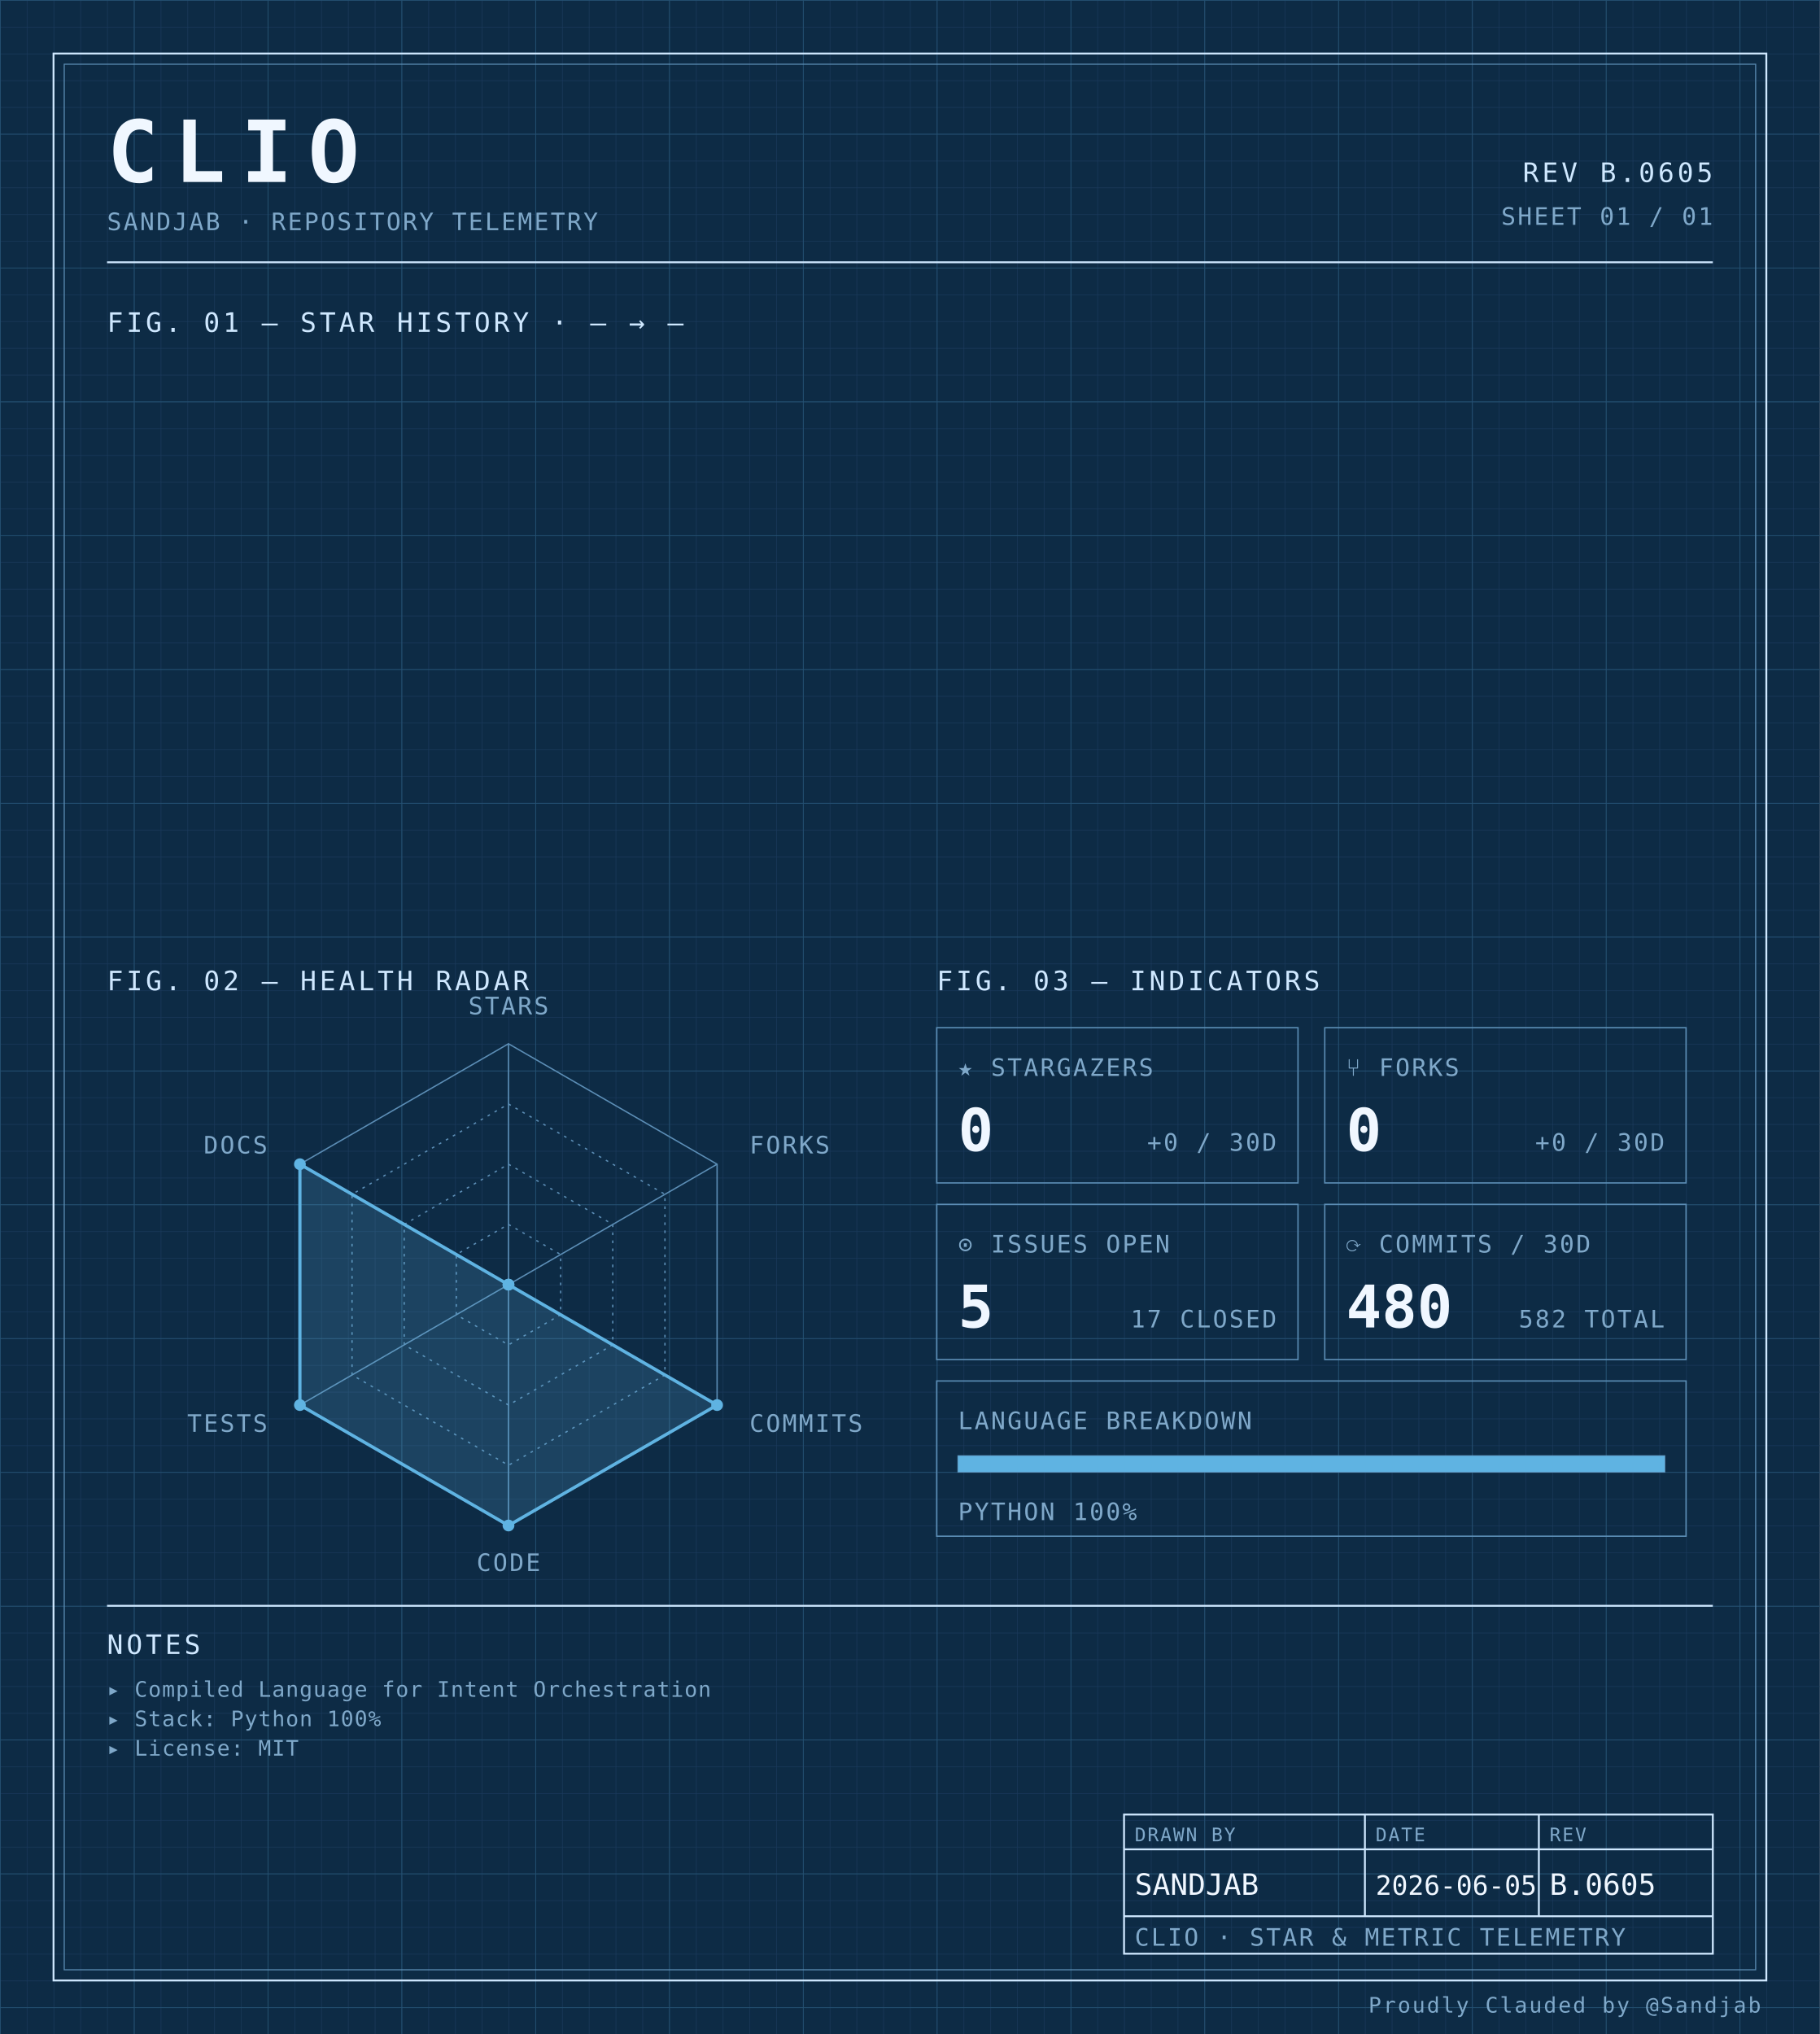
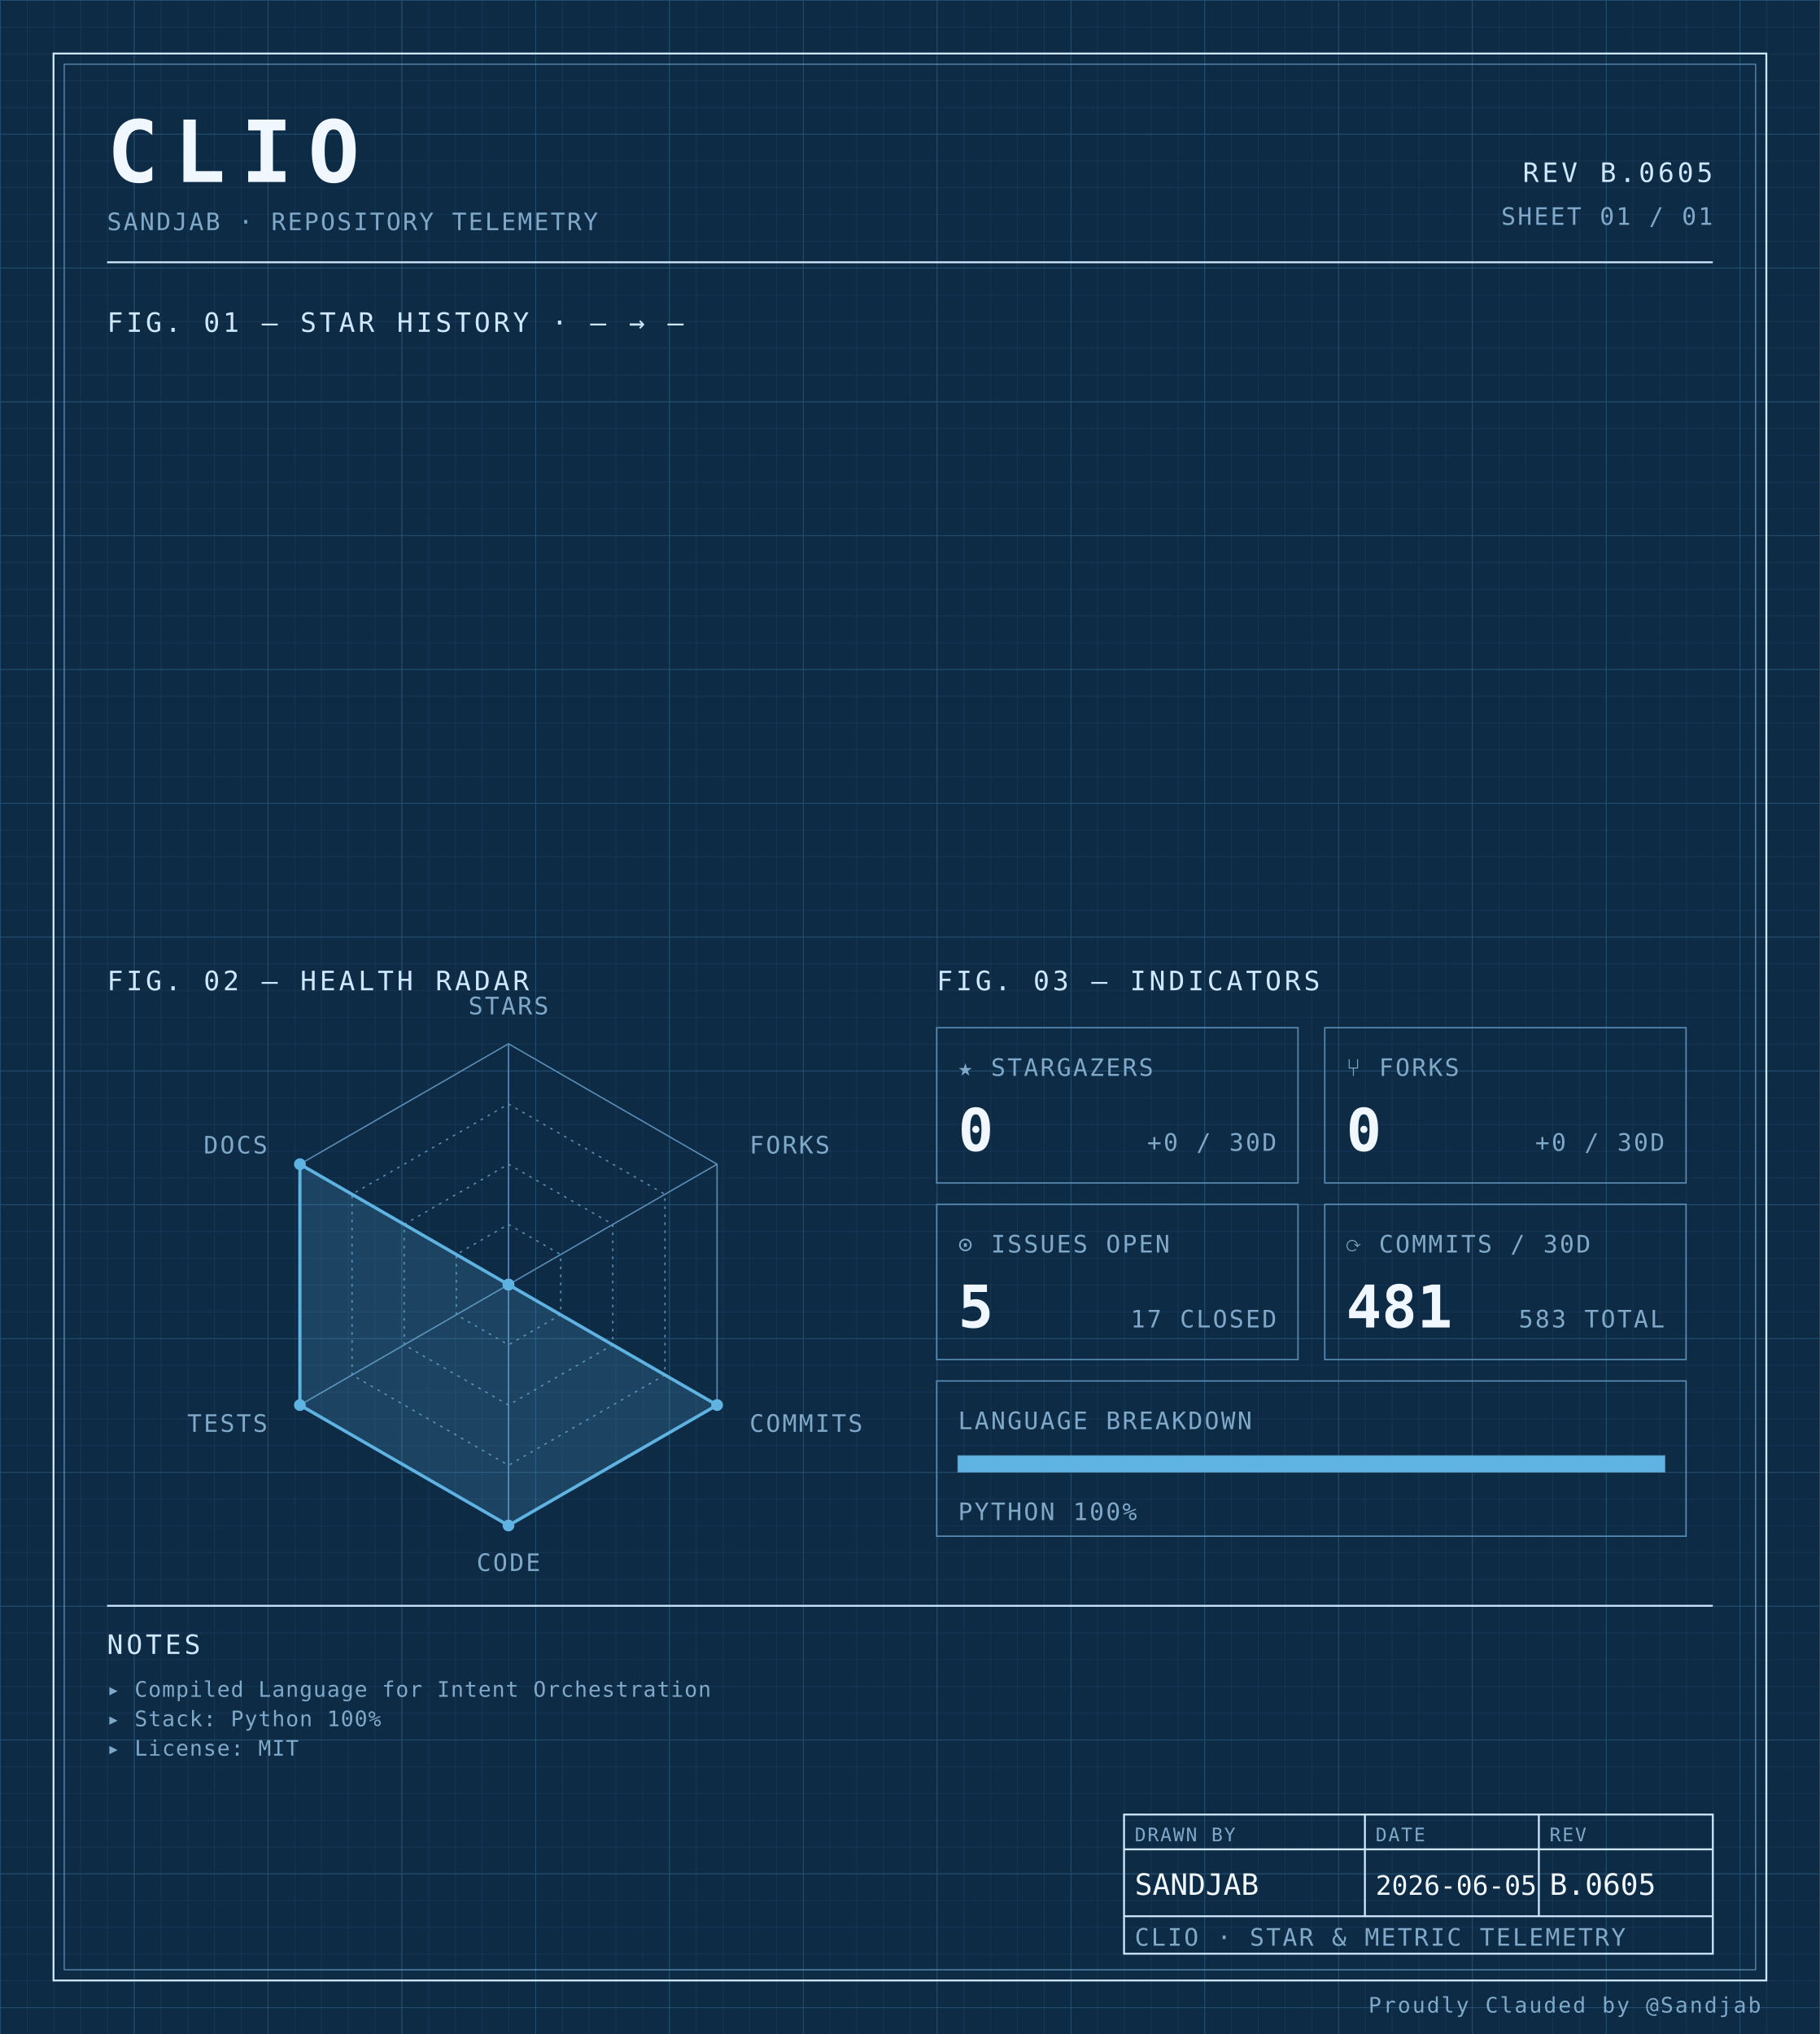
<svg xmlns="http://www.w3.org/2000/svg" width="100%" viewBox="0 0 680 760" role="img">
  <defs>
    <pattern id="grid-fine" width="10" height="10" patternUnits="userSpaceOnUse">
      <path d="M10 0H0V10" fill="none" stroke="#1a3a5c" stroke-width="0.4" />
    </pattern>
    <pattern id="grid-major" width="50" height="50" patternUnits="userSpaceOnUse">
      <path d="M50 0H0V50" fill="none" stroke="#245273" stroke-width="0.5" />
    </pattern>
  </defs>
  <rect x="0" y="0" width="680" height="760" fill="#0d2b45" />
  <rect x="0" y="0" width="680" height="760" fill="url(#grid-fine)" />
  <rect x="0" y="0" width="680" height="760" fill="url(#grid-major)" />
  <rect x="20" y="20" width="640" height="720" fill="none" stroke="#cfe8ff" stroke-width="0.7" />
  <rect x="24" y="24" width="632" height="712" fill="none" stroke="#5b8db5" stroke-width="0.4" />
  <text x="40" y="68" font-family="ui-monospace, 'SF Mono', 'JetBrains Mono', 'Cascadia Code', Consolas, monospace" font-size="32" font-weight="700" fill="#f0f7ff" text-anchor="start" letter-spacing="0.18em">CLIO</text>
  <text x="40" y="86" font-family="ui-monospace, 'SF Mono', 'JetBrains Mono', 'Cascadia Code', Consolas, monospace" font-size="9" font-weight="400" fill="#7fa8c9" text-anchor="start" letter-spacing="0.08em">SANDJAB · REPOSITORY TELEMETRY</text>
  <text x="640" y="68" font-family="ui-monospace, 'SF Mono', 'JetBrains Mono', 'Cascadia Code', Consolas, monospace" font-size="10" font-weight="400" fill="#cfe8ff" text-anchor="end" letter-spacing="0.12em">REV B.0605</text>
  <text x="640" y="84" font-family="ui-monospace, 'SF Mono', 'JetBrains Mono', 'Cascadia Code', Consolas, monospace" font-size="9" font-weight="400" fill="#7fa8c9" text-anchor="end" letter-spacing="0.08em">SHEET 01 / 01</text>
  <line x1="40" y1="98" x2="640" y2="98" stroke="#cfe8ff" stroke-width="0.7" />
  <text x="40" y="124" font-family="ui-monospace, 'SF Mono', 'JetBrains Mono', 'Cascadia Code', Consolas, monospace" font-size="10" font-weight="400" fill="#cfe8ff" text-anchor="start" letter-spacing="0.12em">FIG. 01 — STAR HISTORY · — → —</text>
  <text x="40" y="370" font-family="ui-monospace, 'SF Mono', 'JetBrains Mono', 'Cascadia Code', Consolas, monospace" font-size="10" font-weight="400" fill="#cfe8ff" text-anchor="start" letter-spacing="0.12em">FIG. 02 — HEALTH RADAR</text>
  <g transform="translate(190 480)">
    <polygon points="0.00,-90.00 77.94,-45.00 77.94,45.00 0.00,90.00 -77.94,45.00 -77.94,-45.00" fill="none" stroke="#5b8db5" stroke-width="0.5" />
    <polygon points="0.00,-67.50 58.46,-33.75 58.46,33.75 0.00,67.50 -58.46,33.75 -58.46,-33.75" fill="none" stroke="#5b8db5" stroke-width="0.5" stroke-dasharray="1,2" />
    <polygon points="0.00,-45.00 38.97,-22.50 38.97,22.50 0.00,45.00 -38.97,22.50 -38.97,-22.50" fill="none" stroke="#5b8db5" stroke-width="0.5" stroke-dasharray="1,2" />
    <polygon points="0.00,-22.50 19.49,-11.25 19.49,11.25 0.00,22.50 -19.49,11.25 -19.49,-11.25" fill="none" stroke="#5b8db5" stroke-width="0.5" stroke-dasharray="1,2" />
    <line x1="0" y1="0" x2="0.00" y2="-90.00" stroke="#5b8db5" stroke-width="0.5" />
    <line x1="0" y1="0" x2="77.94" y2="-45.00" stroke="#5b8db5" stroke-width="0.5" />
    <line x1="0" y1="0" x2="77.94" y2="45.00" stroke="#5b8db5" stroke-width="0.5" />
    <line x1="0" y1="0" x2="0.00" y2="90.00" stroke="#5b8db5" stroke-width="0.5" />
    <line x1="0" y1="0" x2="-77.94" y2="45.00" stroke="#5b8db5" stroke-width="0.5" />
    <line x1="0" y1="0" x2="-77.94" y2="-45.00" stroke="#5b8db5" stroke-width="0.5" />
    <polygon points="0.00,0.00 0.00,0.00 77.94,45.00 0.00,90.00 -77.94,45.00 -77.94,-45.00" fill="#5fb3e2" fill-opacity="0.18" stroke="#5fb3e2" stroke-width="1.2" />
    <circle cx="0.00" cy="0.00" r="2.2" fill="#5fb3e2" />
    <circle cx="0.00" cy="0.00" r="2.2" fill="#5fb3e2" />
    <circle cx="77.94" cy="45.00" r="2.2" fill="#5fb3e2" />
    <circle cx="0.00" cy="90.00" r="2.2" fill="#5fb3e2" />
    <circle cx="-77.94" cy="45.00" r="2.2" fill="#5fb3e2" />
    <circle cx="-77.94" cy="-45.00" r="2.2" fill="#5fb3e2" />
    <text x="6.3681633555662356e-15" y="-101" font-family="ui-monospace, 'SF Mono', 'JetBrains Mono', 'Cascadia Code', Consolas, monospace" font-size="9" font-weight="400" fill="#7fa8c9" text-anchor="middle" letter-spacing="0.08em">STARS</text>
    <text x="90.067" y="-49" font-family="ui-monospace, 'SF Mono', 'JetBrains Mono', 'Cascadia Code', Consolas, monospace" font-size="9" font-weight="400" fill="#7fa8c9" text-anchor="start" letter-spacing="0.08em">FORKS</text>
    <text x="90.067" y="55" font-family="ui-monospace, 'SF Mono', 'JetBrains Mono', 'Cascadia Code', Consolas, monospace" font-size="9" font-weight="400" fill="#7fa8c9" text-anchor="start" letter-spacing="0.08em">COMMITS</text>
    <text x="6.3681633555662356e-15" y="107" font-family="ui-monospace, 'SF Mono', 'JetBrains Mono', 'Cascadia Code', Consolas, monospace" font-size="9" font-weight="400" fill="#7fa8c9" text-anchor="middle" letter-spacing="0.08em">CODE</text>
    <text x="-90.067" y="55" font-family="ui-monospace, 'SF Mono', 'JetBrains Mono', 'Cascadia Code', Consolas, monospace" font-size="9" font-weight="400" fill="#7fa8c9" text-anchor="end" letter-spacing="0.08em">TESTS</text>
    <text x="-90.067" y="-49" font-family="ui-monospace, 'SF Mono', 'JetBrains Mono', 'Cascadia Code', Consolas, monospace" font-size="9" font-weight="400" fill="#7fa8c9" text-anchor="end" letter-spacing="0.08em">DOCS</text>
  </g>
  <text x="350" y="370" font-family="ui-monospace, 'SF Mono', 'JetBrains Mono', 'Cascadia Code', Consolas, monospace" font-size="10" font-weight="400" fill="#cfe8ff" text-anchor="start" letter-spacing="0.12em">FIG. 03 — INDICATORS</text>
  <rect x="350" y="384" width="135" height="58" fill="none" stroke="#5b8db5" stroke-width="0.5" />
  <text x="358" y="402" font-family="ui-monospace, 'SF Mono', 'JetBrains Mono', 'Cascadia Code', Consolas, monospace" font-size="9" font-weight="400" fill="#7fa8c9" text-anchor="start" letter-spacing="0.08em">★ STARGAZERS</text>
  <text x="358" y="430" font-family="ui-monospace, 'SF Mono', 'JetBrains Mono', 'Cascadia Code', Consolas, monospace" font-size="22" font-weight="700" fill="#f0f7ff" text-anchor="start" letter-spacing="normal">0</text>
  <text x="477" y="430" font-family="ui-monospace, 'SF Mono', 'JetBrains Mono', 'Cascadia Code', Consolas, monospace" font-size="9" font-weight="400" fill="#7fa8c9" text-anchor="end" letter-spacing="0.08em">+0 / 30D</text>
  <rect x="495" y="384" width="135" height="58" fill="none" stroke="#5b8db5" stroke-width="0.5" />
  <text x="503" y="402" font-family="ui-monospace, 'SF Mono', 'JetBrains Mono', 'Cascadia Code', Consolas, monospace" font-size="9" font-weight="400" fill="#7fa8c9" text-anchor="start" letter-spacing="0.08em">⑂ FORKS</text>
  <text x="503" y="430" font-family="ui-monospace, 'SF Mono', 'JetBrains Mono', 'Cascadia Code', Consolas, monospace" font-size="22" font-weight="700" fill="#f0f7ff" text-anchor="start" letter-spacing="normal">0</text>
  <text x="622" y="430" font-family="ui-monospace, 'SF Mono', 'JetBrains Mono', 'Cascadia Code', Consolas, monospace" font-size="9" font-weight="400" fill="#7fa8c9" text-anchor="end" letter-spacing="0.08em">+0 / 30D</text>
  <rect x="350" y="450" width="135" height="58" fill="none" stroke="#5b8db5" stroke-width="0.5" />
  <text x="358" y="468" font-family="ui-monospace, 'SF Mono', 'JetBrains Mono', 'Cascadia Code', Consolas, monospace" font-size="9" font-weight="400" fill="#7fa8c9" text-anchor="start" letter-spacing="0.08em">⊙ ISSUES OPEN</text>
  <text x="358" y="496" font-family="ui-monospace, 'SF Mono', 'JetBrains Mono', 'Cascadia Code', Consolas, monospace" font-size="22" font-weight="700" fill="#f0f7ff" text-anchor="start" letter-spacing="normal">5</text>
  <text x="477" y="496" font-family="ui-monospace, 'SF Mono', 'JetBrains Mono', 'Cascadia Code', Consolas, monospace" font-size="9" font-weight="400" fill="#7fa8c9" text-anchor="end" letter-spacing="0.08em">17 CLOSED</text>
  <rect x="495" y="450" width="135" height="58" fill="none" stroke="#5b8db5" stroke-width="0.5" />
  <text x="503" y="468" font-family="ui-monospace, 'SF Mono', 'JetBrains Mono', 'Cascadia Code', Consolas, monospace" font-size="9" font-weight="400" fill="#7fa8c9" text-anchor="start" letter-spacing="0.08em">⟳ COMMITS / 30D</text>
-   <text x="503" y="496" font-family="ui-monospace, 'SF Mono', 'JetBrains Mono', 'Cascadia Code', Consolas, monospace" font-size="22" font-weight="700" fill="#f0f7ff" text-anchor="start" letter-spacing="normal">480</text>
-   <text x="622" y="496" font-family="ui-monospace, 'SF Mono', 'JetBrains Mono', 'Cascadia Code', Consolas, monospace" font-size="9" font-weight="400" fill="#7fa8c9" text-anchor="end" letter-spacing="0.08em">582 TOTAL</text>
+   <text x="503" y="496" font-family="ui-monospace, 'SF Mono', 'JetBrains Mono', 'Cascadia Code', Consolas, monospace" font-size="22" font-weight="700" fill="#f0f7ff" text-anchor="start" letter-spacing="normal">481</text>
+   <text x="622" y="496" font-family="ui-monospace, 'SF Mono', 'JetBrains Mono', 'Cascadia Code', Consolas, monospace" font-size="9" font-weight="400" fill="#7fa8c9" text-anchor="end" letter-spacing="0.08em">583 TOTAL</text>
  <rect x="350" y="516" width="280" height="58" fill="none" stroke="#5b8db5" stroke-width="0.5" />
  <text x="358" y="534" font-family="ui-monospace, 'SF Mono', 'JetBrains Mono', 'Cascadia Code', Consolas, monospace" font-size="9" font-weight="400" fill="#7fa8c9" text-anchor="start" letter-spacing="0.08em">LANGUAGE BREAKDOWN</text>
  <rect x="358" y="544" width="264" height="6" fill="none" stroke="#5b8db5" stroke-width="0.5" />
  <rect x="358" y="544" width="264.00" height="6" fill="#5fb3e2" />
  <text x="358" y="568" font-family="ui-monospace, 'SF Mono', 'JetBrains Mono', 'Cascadia Code', Consolas, monospace" font-size="9" font-weight="400" fill="#7fa8c9" text-anchor="start" letter-spacing="0.08em">PYTHON 100%</text>
  <line x1="40" y1="600" x2="640" y2="600" stroke="#cfe8ff" stroke-width="0.7" />
  <text x="40" y="618" font-family="ui-monospace, 'SF Mono', 'JetBrains Mono', 'Cascadia Code', Consolas, monospace" font-size="10" font-weight="400" fill="#cfe8ff" text-anchor="start" letter-spacing="0.12em">NOTES</text>
  <text x="40" y="634" font-family="ui-monospace, 'SF Mono', 'JetBrains Mono', 'Cascadia Code', Consolas, monospace" font-size="8" font-weight="400" fill="#7fa8c9" text-anchor="start" letter-spacing="0.04em">▸ Compiled Language for Intent Orchestration</text>
  <text x="40" y="645" font-family="ui-monospace, 'SF Mono', 'JetBrains Mono', 'Cascadia Code', Consolas, monospace" font-size="8" font-weight="400" fill="#7fa8c9" text-anchor="start" letter-spacing="0.04em">▸ Stack: Python 100%</text>
  <text x="40" y="656" font-family="ui-monospace, 'SF Mono', 'JetBrains Mono', 'Cascadia Code', Consolas, monospace" font-size="8" font-weight="400" fill="#7fa8c9" text-anchor="start" letter-spacing="0.04em">▸ License: MIT</text>
  <rect x="420" y="678" width="220" height="52" fill="none" stroke="#cfe8ff" stroke-width="0.7" />
  <line x1="420" y1="691" x2="640" y2="691" stroke="#cfe8ff" stroke-width="0.7" />
  <line x1="420" y1="716" x2="640" y2="716" stroke="#cfe8ff" stroke-width="0.7" />
  <line x1="510" y1="678" x2="510" y2="716" stroke="#cfe8ff" stroke-width="0.7" />
  <line x1="575" y1="678" x2="575" y2="716" stroke="#cfe8ff" stroke-width="0.7" />
  <text x="424" y="688" font-family="ui-monospace, 'SF Mono', 'JetBrains Mono', 'Cascadia Code', Consolas, monospace" font-size="7" font-weight="400" fill="#7fa8c9" text-anchor="start" letter-spacing="0.08em">DRAWN BY</text>
  <text x="514" y="688" font-family="ui-monospace, 'SF Mono', 'JetBrains Mono', 'Cascadia Code', Consolas, monospace" font-size="7" font-weight="400" fill="#7fa8c9" text-anchor="start" letter-spacing="0.08em">DATE</text>
  <text x="579" y="688" font-family="ui-monospace, 'SF Mono', 'JetBrains Mono', 'Cascadia Code', Consolas, monospace" font-size="7" font-weight="400" fill="#7fa8c9" text-anchor="start" letter-spacing="0.08em">REV</text>
  <text x="424" y="708" font-family="ui-monospace, 'SF Mono', 'JetBrains Mono', 'Cascadia Code', Consolas, monospace" font-size="11" font-weight="400" fill="#f0f7ff" text-anchor="start" letter-spacing="normal">SANDJAB</text>
  <text x="514" y="708" font-family="ui-monospace, 'SF Mono', 'JetBrains Mono', 'Cascadia Code', Consolas, monospace" font-size="10" font-weight="400" fill="#f0f7ff" text-anchor="start" letter-spacing="normal">2026-06-05</text>
  <text x="579" y="708" font-family="ui-monospace, 'SF Mono', 'JetBrains Mono', 'Cascadia Code', Consolas, monospace" font-size="11" font-weight="400" fill="#f0f7ff" text-anchor="start" letter-spacing="normal">B.0605</text>
  <text x="424" y="727" font-family="ui-monospace, 'SF Mono', 'JetBrains Mono', 'Cascadia Code', Consolas, monospace" font-size="9" font-weight="400" fill="#7fa8c9" text-anchor="start" letter-spacing="0.08em">CLIO · STAR &amp; METRIC TELEMETRY</text>
  <text x="658" y="752" font-family="ui-monospace, 'SF Mono', 'JetBrains Mono', 'Cascadia Code', Consolas, monospace" font-size="8" font-weight="400" fill="#7fa8c9" text-anchor="end" letter-spacing="0.08em">Proudly Clauded by @Sandjab</text>
</svg>
